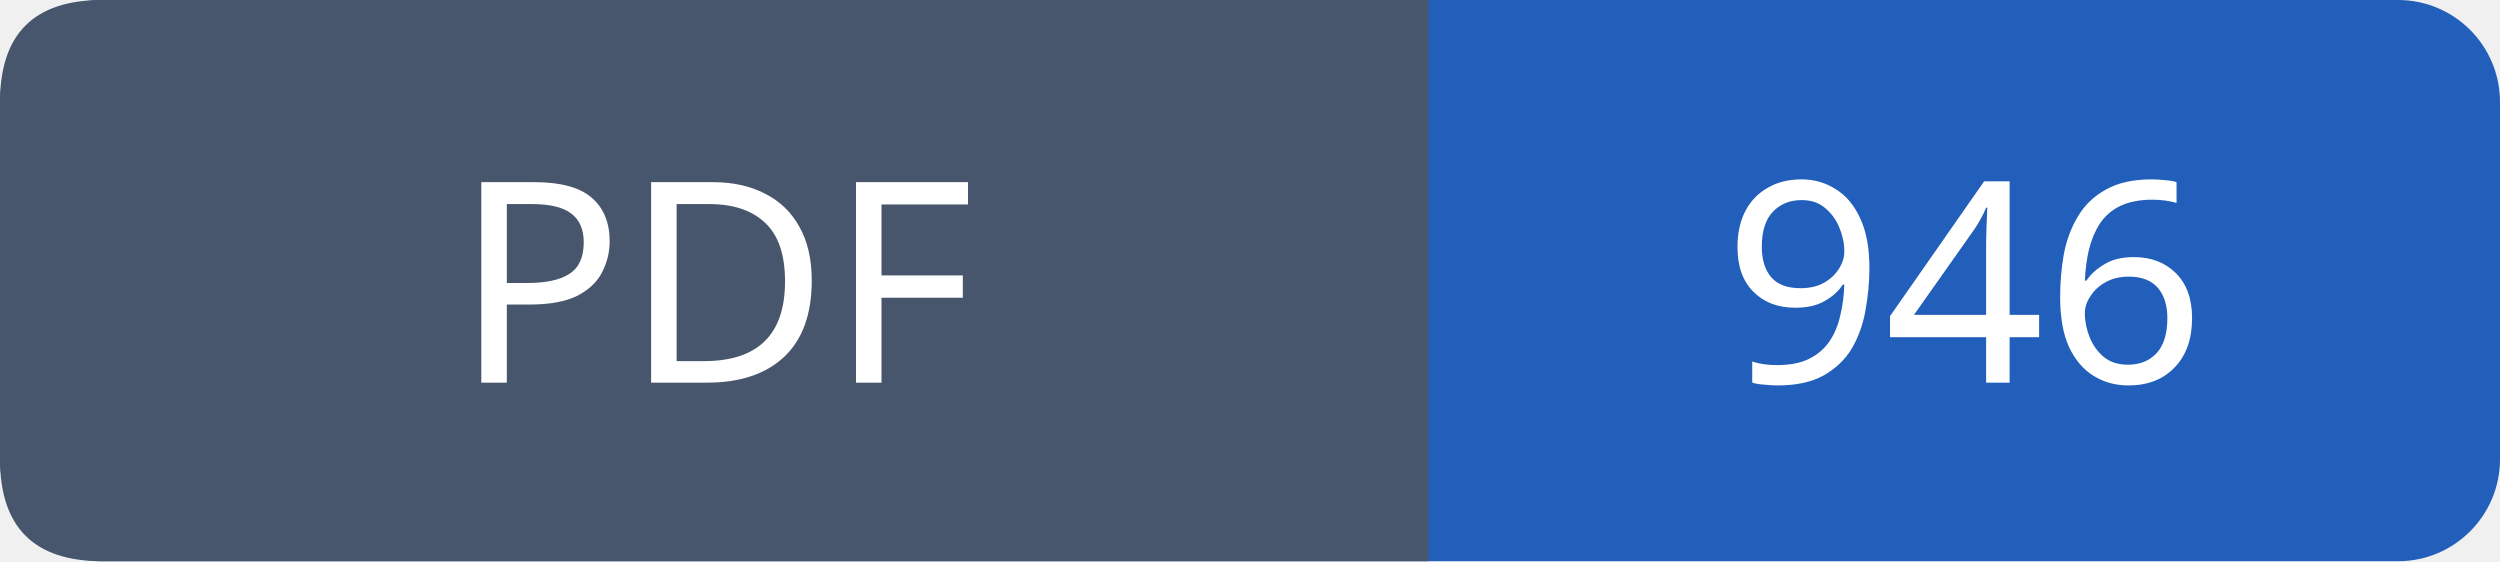
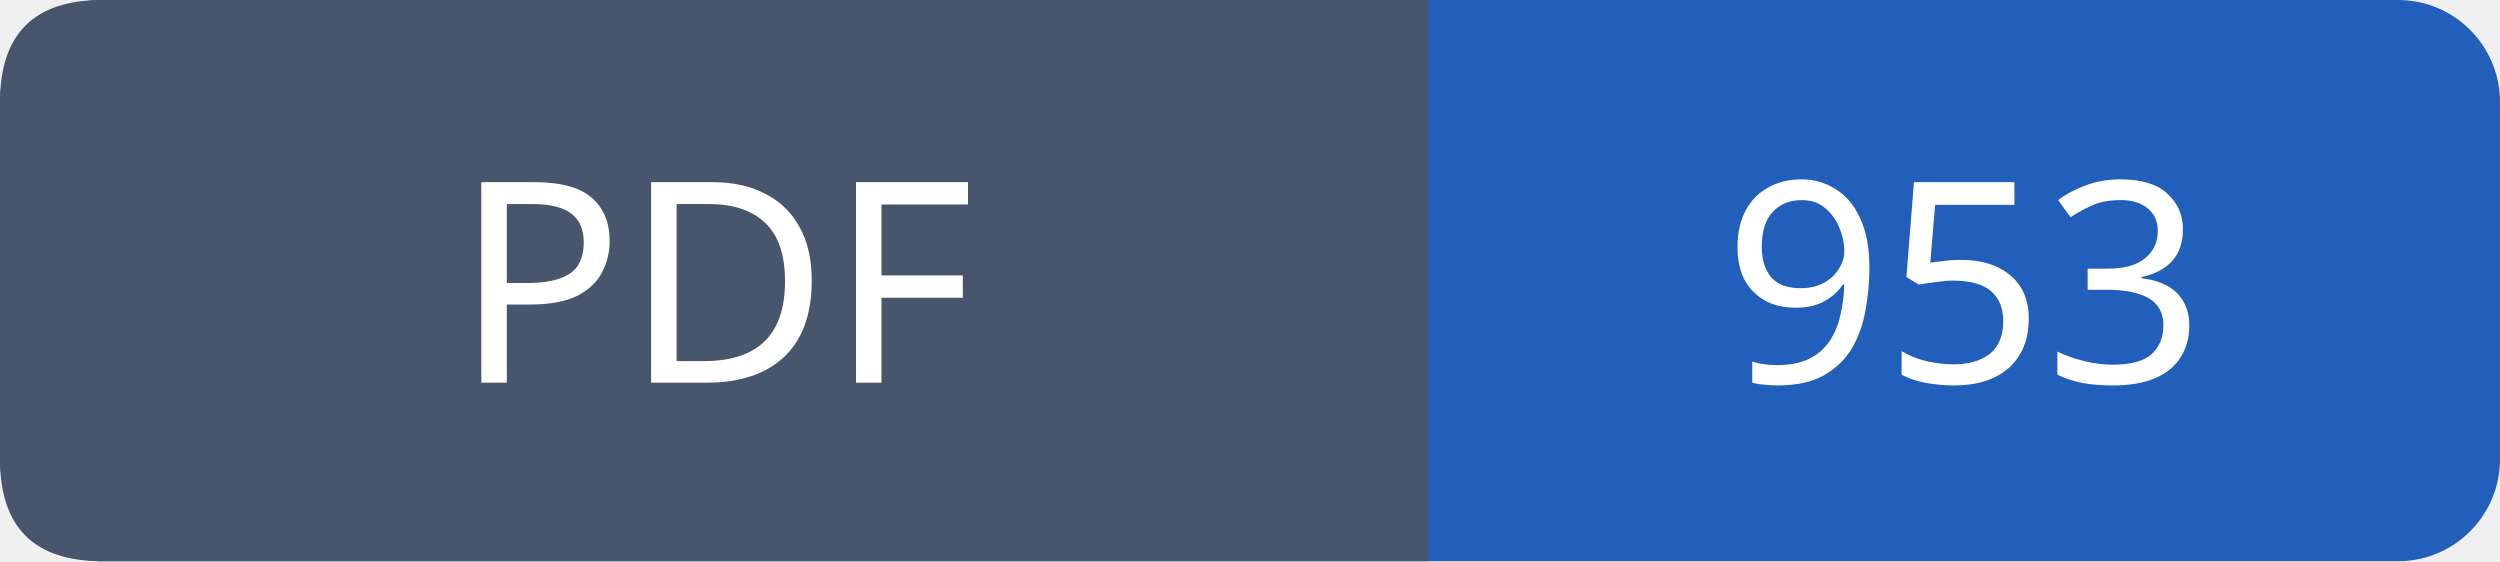
- <svg xmlns="http://www.w3.org/2000/svg" width="98" height="22" viewBox="0 0 98 22" role="img" aria-label="PDF: 946">
+ <svg xmlns="http://www.w3.org/2000/svg" width="98" height="22" viewBox="0 0 98 22" role="img" aria-label="PDF: 953">
  <rect width="98" height="22" rx="4" fill="#215fbb" />
  <path fill="#47566c" d="M4 0h52v22H4q-4 0-4-4V4q0-4 4-4" />
  <g font-family="Verdana,sans-serif" font-size="11" fill="white" text-anchor="middle">
    <text x="28.0" y="15">PDF</text>
-     <text x="77.0" y="15">946</text>
+     <text x="77.0" y="15">953</text>
  </g>
</svg>
